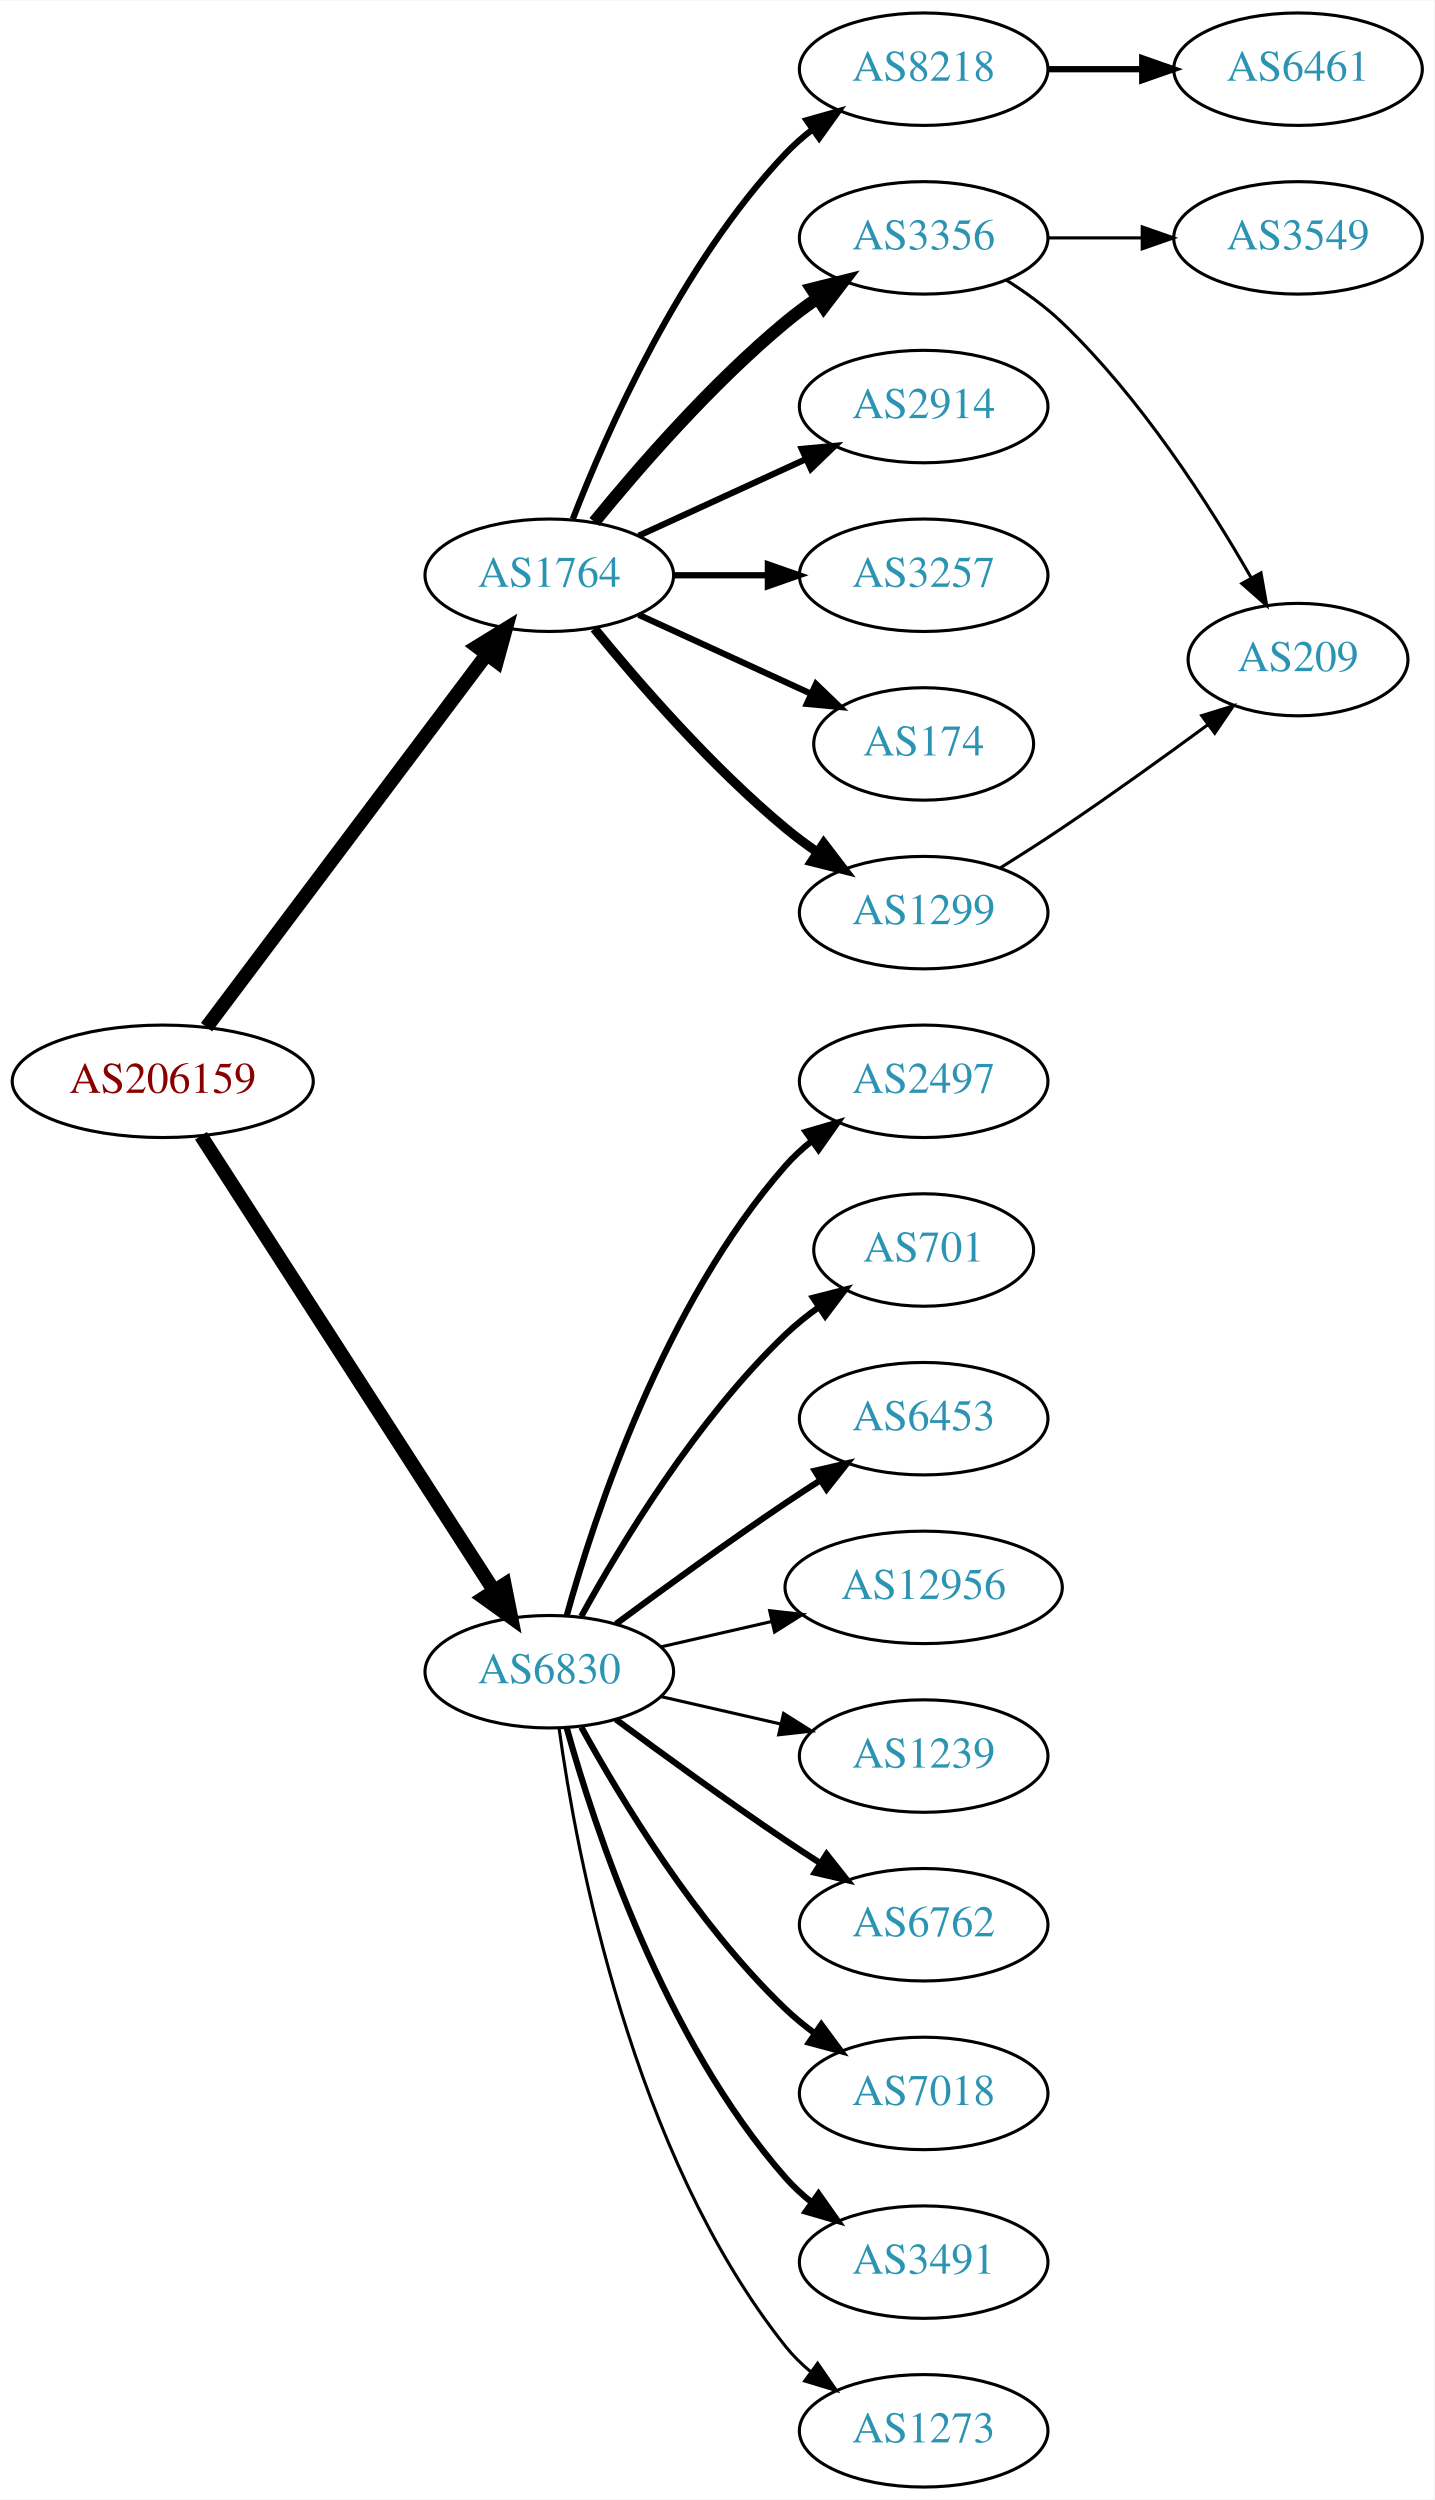
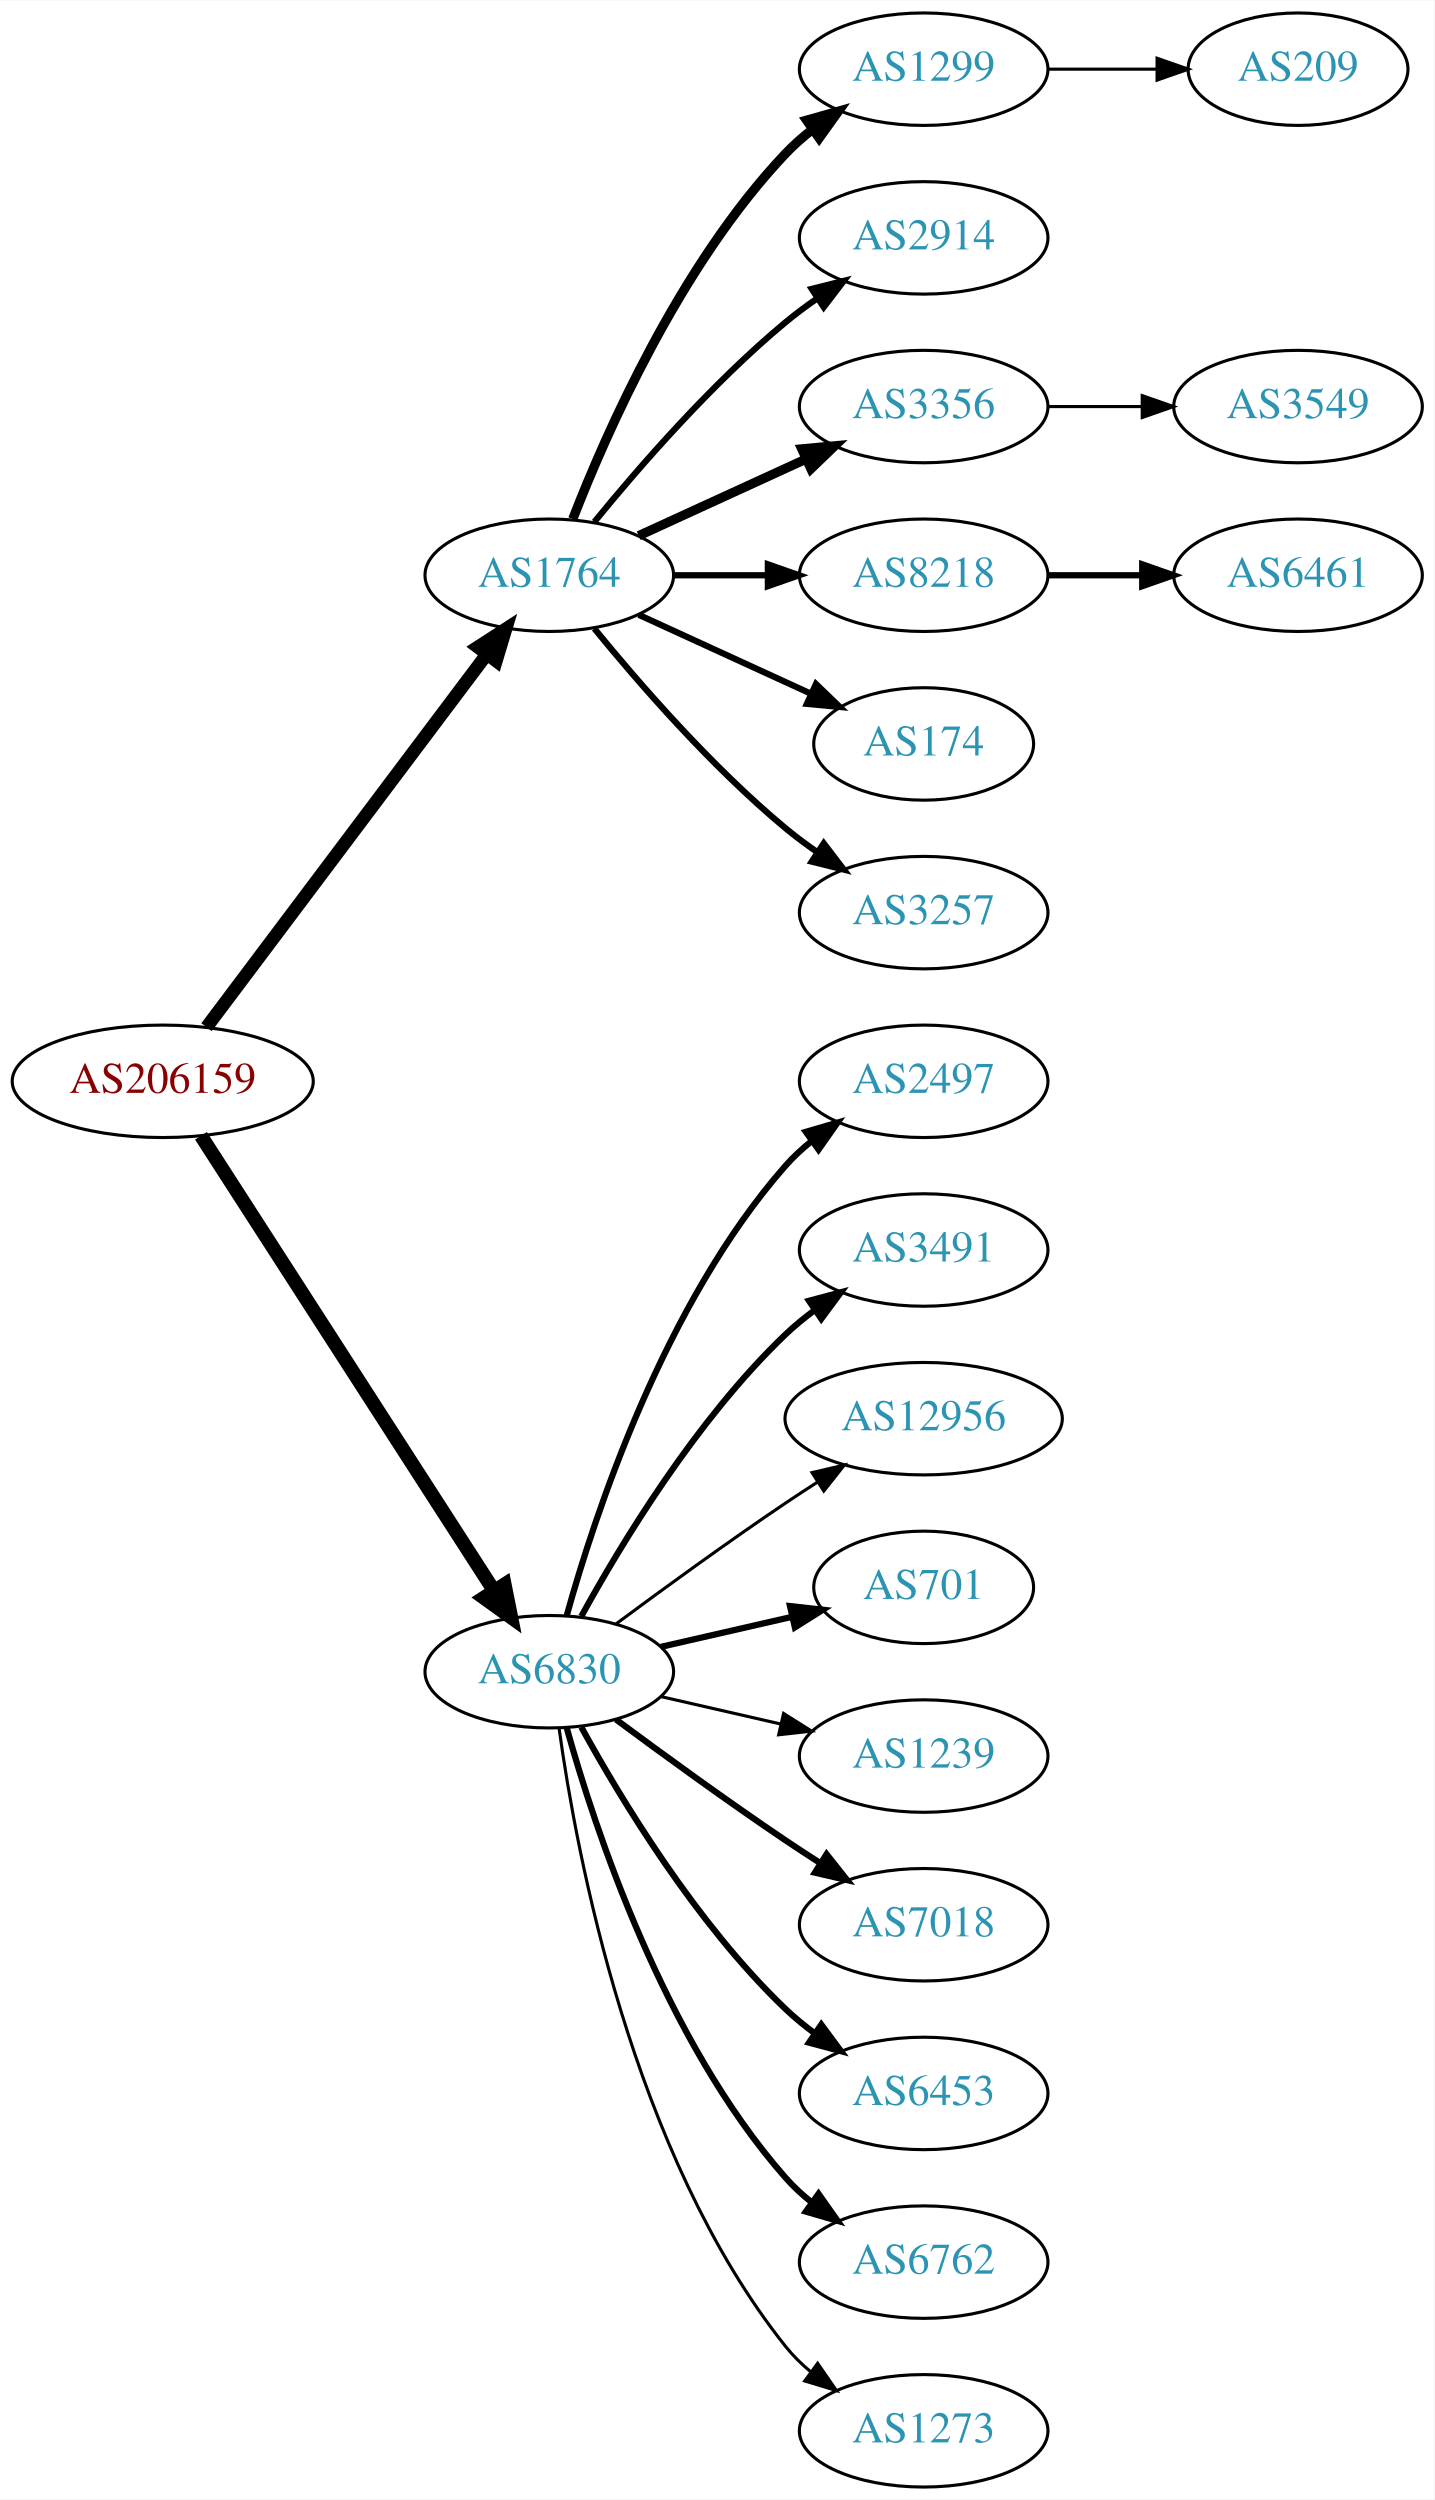
<svg xmlns="http://www.w3.org/2000/svg" xmlns:xlink="http://www.w3.org/1999/xlink" width="459pt" height="800pt" viewBox="0.00 0.00 459.17 800.00">
  <g id="graph0" class="graph" transform="scale(1 1) rotate(0) translate(4 796)">
    <polygon fill="white" stroke="none" points="-4,4 -4,-796 455.17,-796 455.17,4 -4,4" />
    <g id="node1" class="node">
      <g id="a_node1">
        <a xlink:href="/asn/206159" xlink:title="AS206159 ~ VAO-AS [AT]">
          <ellipse fill="#ffffff" stroke="black" cx="48.096" cy="-450" rx="48.192" ry="18" />
          <text text-anchor="middle" x="48.096" y="-446.3" font-family="Times,serif" font-size="14.00" fill="#880000">AS206159</text>
        </a>
      </g>
    </g>
    <g id="node2" class="node">
      <g id="a_node2">
        <a xlink:href="/asn/1764" xlink:title="AS1764 ~ NEXTLAYER-AS [AT]">
          <ellipse fill="#ffffff" stroke="black" cx="171.838" cy="-612" rx="39.794" ry="18" />
          <text text-anchor="middle" x="171.838" y="-608.3" font-family="Times,serif" font-size="14.00" fill="#2c94b3">AS1764</text>
        </a>
      </g>
    </g>
    <g id="edge1" class="edge">
-       <path fill="none" stroke="black" stroke-width="4.5" d="M62.124,-467.337C83.634,-495.96 126.675,-553.233 151.664,-586.486" />
-       <polygon fill="black" stroke="black" stroke-width="4.5" points="148.748,-589.159 157.903,-594.788 155.043,-584.428 148.748,-589.159" />
+       <path fill="none" stroke="black" stroke-width="4.2" d="M62.124,-467.337C83.634,-495.96 126.675,-553.233 151.664,-586.486" />
+       <polygon fill="black" stroke="black" stroke-width="4.2" points="148.957,-589.001 157.903,-594.788 154.833,-584.586 148.957,-589.001" />
    </g>
    <g id="node3" class="node">
      <g id="a_node3">
        <a xlink:href="/asn/6830" xlink:title="AS6830 ~ LGI-UPC [AT]">
          <ellipse fill="#ffffff" stroke="black" cx="171.838" cy="-261" rx="39.794" ry="18" />
          <text text-anchor="middle" x="171.838" y="-257.3" font-family="Times,serif" font-size="14.00" fill="#2c94b3">AS6830</text>
        </a>
      </g>
    </g>
    <g id="edge2" class="edge">
      <path fill="none" stroke="black" stroke-width="4.5" d="M60.331,-432.558C81.802,-399.225 128.767,-326.314 154.004,-287.134" />
      <polygon fill="black" stroke="black" stroke-width="4.5" points="157.525,-288.939 159.63,-278.4 150.905,-284.674 157.525,-288.939" />
    </g>
    <g id="node4" class="node">
      <g id="a_node4">
-         <a xlink:href="/asn/8218" xlink:title="AS8218 ~ legacy Neotelecoms [FR]">
+         <a xlink:href="/asn/1299" xlink:title="AS1299 ~ Telia Carrier [EU]">
          <ellipse fill="#ffffff" stroke="black" cx="291.681" cy="-774" rx="39.794" ry="18" />
-           <text text-anchor="middle" x="291.681" y="-770.3" font-family="Times,serif" font-size="14.00" fill="#2c94b3">AS8218</text>
+           <text text-anchor="middle" x="291.681" y="-770.3" font-family="Times,serif" font-size="14.00" fill="#2c94b3">AS1299</text>
        </a>
      </g>
    </g>
    <g id="edge3" class="edge">
-       <path fill="none" stroke="black" stroke-width="2" d="M179.361,-629.994C190.112,-657.728 213.769,-711.429 247.484,-747 250.07,-749.728 252.988,-752.294 256.056,-754.677" />
-       <polygon fill="black" stroke="black" stroke-width="2" points="254.21,-757.658 264.404,-760.543 258.234,-751.93 254.21,-757.658" />
+       <path fill="none" stroke="black" stroke-width="3" d="M179.361,-629.994C190.112,-657.728 213.769,-711.429 247.484,-747 250.07,-749.728 252.988,-752.294 256.056,-754.677" />
+       <polygon fill="black" stroke="black" stroke-width="3" points="254.21,-757.658 264.404,-760.543 258.234,-751.93 254.21,-757.658" />
    </g>
    <g id="node5" class="node">
      <g id="a_node5">
-         <a xlink:href="/asn/3356" xlink:title="AS3356 ~ Level 3 Parent, LLC [US]">
+         <a xlink:href="/asn/2914" xlink:title="AS2914 ~ NTT America, Inc. [US]">
          <ellipse fill="#ffffff" stroke="black" cx="291.681" cy="-720" rx="39.794" ry="18" />
-           <text text-anchor="middle" x="291.681" y="-716.3" font-family="Times,serif" font-size="14.00" fill="#2c94b3">AS3356</text>
+           <text text-anchor="middle" x="291.681" y="-716.3" font-family="Times,serif" font-size="14.00" fill="#2c94b3">AS2914</text>
        </a>
      </g>
    </g>
    <g id="edge4" class="edge">
-       <path fill="none" stroke="black" stroke-width="4" d="M186.257,-629.065C200.372,-646.375 223.786,-673.345 247.484,-693 250.701,-695.668 254.201,-698.27 257.772,-700.741" />
-       <polygon fill="black" stroke="black" stroke-width="4" points="255.85,-703.666 266.128,-706.236 259.695,-697.817 255.85,-703.666" />
+       <path fill="none" stroke="black" stroke-width="2" d="M186.257,-629.065C200.372,-646.375 223.786,-673.345 247.484,-693 250.701,-695.668 254.201,-698.27 257.772,-700.741" />
+       <polygon fill="black" stroke="black" stroke-width="2" points="255.85,-703.666 266.128,-706.236 259.695,-697.817 255.85,-703.666" />
    </g>
    <g id="node6" class="node">
      <g id="a_node6">
-         <a xlink:href="/asn/2914" xlink:title="AS2914 ~ NTT America, Inc. [US]">
+         <a xlink:href="/asn/3356" xlink:title="AS3356 ~ Level 3 Parent, LLC [US]">
          <ellipse fill="#ffffff" stroke="black" cx="291.681" cy="-666" rx="39.794" ry="18" />
-           <text text-anchor="middle" x="291.681" y="-662.3" font-family="Times,serif" font-size="14.00" fill="#2c94b3">AS2914</text>
+           <text text-anchor="middle" x="291.681" y="-662.3" font-family="Times,serif" font-size="14.00" fill="#2c94b3">AS3356</text>
        </a>
      </g>
    </g>
    <g id="edge5" class="edge">
-       <path fill="none" stroke="black" stroke-width="2" d="M200.467,-624.661C216.424,-631.973 236.694,-641.261 253.977,-649.181" />
-       <polygon fill="black" stroke="black" stroke-width="2" points="252.676,-652.435 263.225,-653.419 255.592,-646.071 252.676,-652.435" />
+       <path fill="none" stroke="black" stroke-width="3" d="M200.467,-624.661C216.424,-631.973 236.694,-641.261 253.977,-649.181" />
+       <polygon fill="black" stroke="black" stroke-width="3" points="252.676,-652.435 263.225,-653.419 255.592,-646.071 252.676,-652.435" />
    </g>
    <g id="node7" class="node">
      <g id="a_node7">
-         <a xlink:href="/asn/3257" xlink:title="AS3257 ~ GTT [DE]">
+         <a xlink:href="/asn/8218" xlink:title="AS8218 ~ legacy Neotelecoms [FR]">
          <ellipse fill="#ffffff" stroke="black" cx="291.681" cy="-612" rx="39.794" ry="18" />
-           <text text-anchor="middle" x="291.681" y="-608.3" font-family="Times,serif" font-size="14.00" fill="#2c94b3">AS3257</text>
+           <text text-anchor="middle" x="291.681" y="-608.3" font-family="Times,serif" font-size="14.00" fill="#2c94b3">AS8218</text>
        </a>
      </g>
    </g>
    <g id="edge6" class="edge">
      <path fill="none" stroke="black" stroke-width="2" d="M211.751,-612C221.304,-612 231.654,-612 241.616,-612" />
      <polygon fill="black" stroke="black" stroke-width="2" points="241.809,-615.5 251.809,-612 241.809,-608.5 241.809,-615.5" />
    </g>
    <g id="node8" class="node">
      <g id="a_node8">
        <a xlink:href="/asn/174" xlink:title="AS174 ~ Cogent Communications [US]">
          <ellipse fill="#ffffff" stroke="black" cx="291.681" cy="-558" rx="35.194" ry="18" />
          <text text-anchor="middle" x="291.681" y="-554.3" font-family="Times,serif" font-size="14.00" fill="#2c94b3">AS174</text>
        </a>
      </g>
    </g>
    <g id="edge7" class="edge">
      <path fill="none" stroke="black" stroke-width="2" d="M200.467,-599.339C216.883,-591.817 237.865,-582.202 255.461,-574.139" />
      <polygon fill="black" stroke="black" stroke-width="2" points="257.206,-577.189 264.839,-569.842 254.29,-570.826 257.206,-577.189" />
    </g>
    <g id="node9" class="node">
      <g id="a_node9">
-         <a xlink:href="/asn/1299" xlink:title="AS1299 ~ Telia Carrier [EU]">
+         <a xlink:href="/asn/3257" xlink:title="AS3257 ~ GTT [DE]">
          <ellipse fill="#ffffff" stroke="black" cx="291.681" cy="-504" rx="39.794" ry="18" />
-           <text text-anchor="middle" x="291.681" y="-500.3" font-family="Times,serif" font-size="14.00" fill="#2c94b3">AS1299</text>
+           <text text-anchor="middle" x="291.681" y="-500.3" font-family="Times,serif" font-size="14.00" fill="#2c94b3">AS3257</text>
        </a>
      </g>
    </g>
    <g id="edge8" class="edge">
-       <path fill="none" stroke="black" stroke-width="3" d="M186.257,-594.935C200.372,-577.625 223.786,-550.655 247.484,-531 250.701,-528.332 254.201,-525.73 257.772,-523.259" />
-       <polygon fill="black" stroke="black" stroke-width="3" points="259.695,-526.183 266.128,-517.764 255.85,-520.334 259.695,-526.183" />
-     </g>
-     <g id="node13" class="node">
-       <g id="a_node13">
+       <path fill="none" stroke="black" stroke-width="2" d="M186.257,-594.935C200.372,-577.625 223.786,-550.655 247.484,-531 250.701,-528.332 254.201,-525.73 257.772,-523.259" />
+       <polygon fill="black" stroke="black" stroke-width="2" points="259.695,-526.183 266.128,-517.764 255.85,-520.334 259.695,-526.183" />
+     </g>
+     <g id="node12" class="node">
+       <g id="a_node12">
        <a xlink:href="/asn/2497" xlink:title="AS2497 ~ Internet Initiative Japan Inc. [JP]">
          <ellipse fill="#ffffff" stroke="black" cx="291.681" cy="-450" rx="39.794" ry="18" />
          <text text-anchor="middle" x="291.681" y="-446.3" font-family="Times,serif" font-size="14.00" fill="#2c94b3">AS2497</text>
        </a>
      </g>
    </g>
-     <g id="edge12" class="edge">
+     <g id="edge11" class="edge">
      <path fill="none" stroke="black" stroke-width="2" d="M177.411,-278.946C186.317,-310.995 208.601,-378.842 247.484,-423 249.968,-425.821 252.818,-428.449 255.844,-430.871" />
      <polygon fill="black" stroke="black" stroke-width="2" points="253.961,-433.828 264.133,-436.791 258.029,-428.131 253.961,-433.828" />
    </g>
+     <g id="node13" class="node">
+       <g id="a_node13">
+         <a xlink:href="/asn/3491" xlink:title="AS3491 ~ PCCW Global, Inc. [US]">
+           <ellipse fill="#ffffff" stroke="black" cx="291.681" cy="-396" rx="39.794" ry="18" />
+           <text text-anchor="middle" x="291.681" y="-392.3" font-family="Times,serif" font-size="14.00" fill="#2c94b3">AS3491</text>
+         </a>
+       </g>
+     </g>
+     <g id="edge12" class="edge">
+       <path fill="none" stroke="black" stroke-width="2" d="M182.079,-278.713C194.625,-301.561 218.802,-341.611 247.484,-369 250.353,-371.739 253.542,-374.347 256.851,-376.785" />
+       <polygon fill="black" stroke="black" stroke-width="2" points="254.974,-379.742 265.21,-382.477 258.914,-373.956 254.974,-379.742" />
+     </g>
    <g id="node14" class="node">
      <g id="a_node14">
-         <a xlink:href="/asn/701" xlink:title="AS701 ~ UUNET [US]">
-           <ellipse fill="#ffffff" stroke="black" cx="291.681" cy="-396" rx="35.194" ry="18" />
-           <text text-anchor="middle" x="291.681" y="-392.3" font-family="Times,serif" font-size="14.00" fill="#2c94b3">AS701</text>
+         <a xlink:href="/asn/12956" xlink:title="AS12956 ~ TELXIUS [ES]">
+           <ellipse fill="#ffffff" stroke="black" cx="291.681" cy="-342" rx="44.393" ry="18" />
+           <text text-anchor="middle" x="291.681" y="-338.3" font-family="Times,serif" font-size="14.00" fill="#2c94b3">AS12956</text>
        </a>
      </g>
    </g>
    <g id="edge13" class="edge">
-       <path fill="none" stroke="black" stroke-width="2" d="M182.079,-278.713C194.625,-301.561 218.802,-341.611 247.484,-369 250.738,-372.107 254.405,-375.046 258.192,-377.76" />
-       <polygon fill="black" stroke="black" stroke-width="2" points="256.294,-380.701 266.56,-383.322 260.169,-374.872 256.294,-380.701" />
+       <path fill="none" stroke="black" d="M193.168,-276.277C208.031,-287.304 228.775,-302.407 247.484,-315 250.774,-317.215 254.237,-319.482 257.711,-321.715" />
+       <polygon fill="black" stroke="black" points="255.959,-324.748 266.279,-327.148 259.708,-318.837 255.959,-324.748" />
    </g>
    <g id="node15" class="node">
      <g id="a_node15">
-         <a xlink:href="/asn/6453" xlink:title="AS6453 ~ TATA COMMUNICATIONS (AMERICA) INC [US]">
-           <ellipse fill="#ffffff" stroke="black" cx="291.681" cy="-342" rx="39.794" ry="18" />
-           <text text-anchor="middle" x="291.681" y="-338.3" font-family="Times,serif" font-size="14.00" fill="#2c94b3">AS6453</text>
+         <a xlink:href="/asn/701" xlink:title="AS701 ~ UUNET [US]">
+           <ellipse fill="#ffffff" stroke="black" cx="291.681" cy="-288" rx="35.194" ry="18" />
+           <text text-anchor="middle" x="291.681" y="-284.3" font-family="Times,serif" font-size="14.00" fill="#2c94b3">AS701</text>
        </a>
      </g>
    </g>
    <g id="edge14" class="edge">
-       <path fill="none" stroke="black" stroke-width="2" d="M193.168,-276.277C208.031,-287.304 228.775,-302.407 247.484,-315 251.033,-317.389 254.784,-319.839 258.532,-322.242" />
-       <polygon fill="black" stroke="black" stroke-width="2" points="256.858,-325.325 267.181,-327.712 260.6,-319.409 256.858,-325.325" />
+       <path fill="none" stroke="black" stroke-width="2" d="M207.557,-268.955C220.65,-271.955 235.672,-275.396 249.313,-278.522" />
+       <polygon fill="black" stroke="black" stroke-width="2" points="248.891,-282.016 259.42,-280.838 250.454,-275.193 248.891,-282.016" />
    </g>
    <g id="node16" class="node">
      <g id="a_node16">
-         <a xlink:href="/asn/12956" xlink:title="AS12956 ~ TELXIUS [ES]">
-           <ellipse fill="#ffffff" stroke="black" cx="291.681" cy="-288" rx="44.393" ry="18" />
-           <text text-anchor="middle" x="291.681" y="-284.3" font-family="Times,serif" font-size="14.00" fill="#2c94b3">AS12956</text>
-         </a>
-       </g>
-     </g>
-     <g id="edge15" class="edge">
-       <path fill="none" stroke="black" d="M207.557,-268.955C218.696,-271.507 231.231,-274.379 243.124,-277.104" />
-       <polygon fill="black" stroke="black" points="242.389,-280.526 252.918,-279.348 243.953,-273.703 242.389,-280.526" />
-     </g>
-     <g id="node17" class="node">
-       <g id="a_node17">
        <a xlink:href="/asn/1239" xlink:title="AS1239 ~ Sprint [US]">
          <ellipse fill="#ffffff" stroke="black" cx="291.681" cy="-234" rx="39.794" ry="18" />
          <text text-anchor="middle" x="291.681" y="-230.3" font-family="Times,serif" font-size="14.00" fill="#2c94b3">AS1239</text>
        </a>
      </g>
    </g>
-     <g id="edge16" class="edge">
+     <g id="edge15" class="edge">
      <path fill="none" stroke="black" d="M207.557,-253.045C219.557,-250.296 233.178,-247.175 245.871,-244.267" />
      <polygon fill="black" stroke="black" points="246.836,-247.636 255.802,-241.991 245.273,-240.813 246.836,-247.636" />
    </g>
+     <g id="node17" class="node">
+       <g id="a_node17">
+         <a xlink:href="/asn/7018" xlink:title="AS7018 ~ AT&amp;T Services, Inc. [US]">
+           <ellipse fill="#ffffff" stroke="black" cx="291.681" cy="-180" rx="39.794" ry="18" />
+           <text text-anchor="middle" x="291.681" y="-176.3" font-family="Times,serif" font-size="14.00" fill="#2c94b3">AS7018</text>
+         </a>
+       </g>
+     </g>
+     <g id="edge16" class="edge">
+       <path fill="none" stroke="black" stroke-width="2" d="M193.168,-245.723C208.031,-234.696 228.775,-219.593 247.484,-207 251.033,-204.611 254.784,-202.161 258.532,-199.758" />
+       <polygon fill="black" stroke="black" stroke-width="2" points="260.6,-202.591 267.181,-194.288 256.858,-196.675 260.6,-202.591" />
+     </g>
    <g id="node18" class="node">
      <g id="a_node18">
-         <a xlink:href="/asn/6762" xlink:title="AS6762 ~ TELECOM ITALIA SPARKLE S.p.A. [IT]">
-           <ellipse fill="#ffffff" stroke="black" cx="291.681" cy="-180" rx="39.794" ry="18" />
-           <text text-anchor="middle" x="291.681" y="-176.3" font-family="Times,serif" font-size="14.00" fill="#2c94b3">AS6762</text>
+         <a xlink:href="/asn/6453" xlink:title="AS6453 ~ TATA COMMUNICATIONS (AMERICA) INC [US]">
+           <ellipse fill="#ffffff" stroke="black" cx="291.681" cy="-126" rx="39.794" ry="18" />
+           <text text-anchor="middle" x="291.681" y="-122.3" font-family="Times,serif" font-size="14.00" fill="#2c94b3">AS6453</text>
        </a>
      </g>
    </g>
    <g id="edge17" class="edge">
-       <path fill="none" stroke="black" stroke-width="2" d="M193.168,-245.723C208.031,-234.696 228.775,-219.593 247.484,-207 251.033,-204.611 254.784,-202.161 258.532,-199.758" />
-       <polygon fill="black" stroke="black" stroke-width="2" points="260.6,-202.591 267.181,-194.288 256.858,-196.675 260.6,-202.591" />
+       <path fill="none" stroke="black" stroke-width="2" d="M182.079,-243.287C194.625,-220.439 218.802,-180.389 247.484,-153 250.353,-150.261 253.542,-147.653 256.851,-145.215" />
+       <polygon fill="black" stroke="black" stroke-width="2" points="258.914,-148.044 265.21,-139.523 254.974,-142.258 258.914,-148.044" />
    </g>
    <g id="node19" class="node">
      <g id="a_node19">
-         <a xlink:href="/asn/7018" xlink:title="AS7018 ~ AT&amp;T Services, Inc. [US]">
-           <ellipse fill="#ffffff" stroke="black" cx="291.681" cy="-126" rx="39.794" ry="18" />
-           <text text-anchor="middle" x="291.681" y="-122.3" font-family="Times,serif" font-size="14.00" fill="#2c94b3">AS7018</text>
+         <a xlink:href="/asn/6762" xlink:title="AS6762 ~ TELECOM ITALIA SPARKLE S.p.A. [IT]">
+           <ellipse fill="#ffffff" stroke="black" cx="291.681" cy="-72" rx="39.794" ry="18" />
+           <text text-anchor="middle" x="291.681" y="-68.3" font-family="Times,serif" font-size="14.00" fill="#2c94b3">AS6762</text>
        </a>
      </g>
    </g>
    <g id="edge18" class="edge">
-       <path fill="none" stroke="black" stroke-width="2" d="M182.079,-243.287C194.625,-220.439 218.802,-180.389 247.484,-153 250.353,-150.261 253.542,-147.653 256.851,-145.215" />
-       <polygon fill="black" stroke="black" stroke-width="2" points="258.914,-148.044 265.21,-139.523 254.974,-142.258 258.914,-148.044" />
+       <path fill="none" stroke="black" stroke-width="2" d="M177.411,-243.054C186.317,-211.005 208.601,-143.158 247.484,-99 249.968,-96.179 252.818,-93.551 255.844,-91.129" />
+       <polygon fill="black" stroke="black" stroke-width="2" points="258.029,-93.869 264.133,-85.209 253.961,-88.172 258.029,-93.869" />
    </g>
    <g id="node20" class="node">
      <g id="a_node20">
-         <a xlink:href="/asn/3491" xlink:title="AS3491 ~ PCCW Global, Inc. [US]">
-           <ellipse fill="#ffffff" stroke="black" cx="291.681" cy="-72" rx="39.794" ry="18" />
-           <text text-anchor="middle" x="291.681" y="-68.3" font-family="Times,serif" font-size="14.00" fill="#2c94b3">AS3491</text>
-         </a>
-       </g>
-     </g>
-     <g id="edge19" class="edge">
-       <path fill="none" stroke="black" stroke-width="2" d="M177.411,-243.054C186.317,-211.005 208.601,-143.158 247.484,-99 249.968,-96.179 252.818,-93.551 255.844,-91.129" />
-       <polygon fill="black" stroke="black" stroke-width="2" points="258.029,-93.869 264.133,-85.209 253.961,-88.172 258.029,-93.869" />
-     </g>
-     <g id="node21" class="node">
-       <g id="a_node21">
        <a xlink:href="/asn/1273" xlink:title="AS1273 ~ Vodafone Group PLC [EU]">
          <ellipse fill="#ffffff" stroke="black" cx="291.681" cy="-18" rx="39.794" ry="18" />
          <text text-anchor="middle" x="291.681" y="-14.3" font-family="Times,serif" font-size="14.00" fill="#2c94b3">AS1273</text>
        </a>
      </g>
    </g>
-     <g id="edge20" class="edge">
+     <g id="edge19" class="edge">
      <path fill="none" stroke="black" d="M174.977,-242.83C180.477,-203.026 198.303,-106.767 247.484,-45 249.826,-42.06 252.58,-39.351 255.546,-36.879" />
      <polygon fill="black" stroke="black" points="257.738,-39.612 263.752,-30.89 253.611,-33.958 257.738,-39.612" />
    </g>
+     <g id="node21" class="node">
+       <g id="a_node21">
+         <a xlink:href="/asn/209" xlink:title="AS209 ~ CenturyLink Communications, LLC [US]">
+           <ellipse fill="#ffffff" stroke="black" cx="411.523" cy="-774" rx="35.194" ry="18" />
+           <text text-anchor="middle" x="411.523" y="-770.3" font-family="Times,serif" font-size="14.00" fill="#2c94b3">AS209</text>
+         </a>
+       </g>
+     </g>
+     <g id="edge20" class="edge">
+       <path fill="none" stroke="black" d="M331.593,-774C342.68,-774 354.839,-774 366.222,-774" />
+       <polygon fill="black" stroke="black" points="366.404,-777.5 376.404,-774 366.403,-770.5 366.404,-777.5" />
+     </g>
    <g id="node10" class="node">
      <g id="a_node10">
-         <a xlink:href="/asn/6461" xlink:title="AS6461 ~ Zayo Bandwidth [US]">
-           <ellipse fill="#ffffff" stroke="black" cx="411.523" cy="-774" rx="39.794" ry="18" />
-           <text text-anchor="middle" x="411.523" y="-770.3" font-family="Times,serif" font-size="14.00" fill="#2c94b3">AS6461</text>
+         <a xlink:href="/asn/3549" xlink:title="AS3549 ~ Level 3 Parent, LLC [US]">
+           <ellipse fill="#ffffff" stroke="black" cx="411.523" cy="-666" rx="39.794" ry="18" />
+           <text text-anchor="middle" x="411.523" y="-662.3" font-family="Times,serif" font-size="14.00" fill="#2c94b3">AS3549</text>
        </a>
      </g>
    </g>
    <g id="edge9" class="edge">
-       <path fill="none" stroke="black" stroke-width="2" d="M331.593,-774C341.146,-774 351.496,-774 361.459,-774" />
-       <polygon fill="black" stroke="black" stroke-width="2" points="361.651,-777.5 371.651,-774 361.651,-770.5 361.651,-777.5" />
+       <path fill="none" stroke="black" d="M331.593,-666C341.146,-666 351.496,-666 361.459,-666" />
+       <polygon fill="black" stroke="black" points="361.651,-669.5 371.651,-666 361.651,-662.5 361.651,-669.5" />
    </g>
    <g id="node11" class="node">
      <g id="a_node11">
-         <a xlink:href="/asn/3549" xlink:title="AS3549 ~ Level 3 Parent, LLC [US]">
-           <ellipse fill="#ffffff" stroke="black" cx="411.523" cy="-720" rx="39.794" ry="18" />
-           <text text-anchor="middle" x="411.523" y="-716.3" font-family="Times,serif" font-size="14.00" fill="#2c94b3">AS3549</text>
+         <a xlink:href="/asn/6461" xlink:title="AS6461 ~ Zayo Bandwidth [US]">
+           <ellipse fill="#ffffff" stroke="black" cx="411.523" cy="-612" rx="39.794" ry="18" />
+           <text text-anchor="middle" x="411.523" y="-608.3" font-family="Times,serif" font-size="14.00" fill="#2c94b3">AS6461</text>
        </a>
      </g>
    </g>
    <g id="edge10" class="edge">
-       <path fill="none" stroke="black" d="M331.593,-720C341.146,-720 351.496,-720 361.459,-720" />
-       <polygon fill="black" stroke="black" points="361.651,-723.5 371.651,-720 361.651,-716.5 361.651,-723.5" />
-     </g>
-     <g id="node12" class="node">
-       <g id="a_node12">
-         <a xlink:href="/asn/209" xlink:title="AS209 ~ CenturyLink Communications, LLC [US]">
-           <ellipse fill="#ffffff" stroke="black" cx="411.523" cy="-585" rx="35.194" ry="18" />
-           <text text-anchor="middle" x="411.523" y="-581.3" font-family="Times,serif" font-size="14.00" fill="#2c94b3">AS209</text>
-         </a>
-       </g>
-     </g>
-     <g id="edge11" class="edge">
-       <path fill="none" stroke="black" d="M318.151,-706.477C324.315,-702.578 330.632,-698.008 335.877,-693 361.231,-668.789 383.065,-634.685 396.456,-611.315" />
-       <polygon fill="black" stroke="black" points="399.661,-612.756 401.497,-602.321 393.554,-609.333 399.661,-612.756" />
-     </g>
-     <g id="edge21" class="edge">
-       <path fill="none" stroke="black" d="M316.18,-518.288C322.622,-522.312 329.567,-526.753 335.877,-531 351.59,-541.577 368.739,-553.924 382.633,-564.139" />
-       <polygon fill="black" stroke="black" points="380.699,-567.062 390.822,-570.19 384.859,-561.432 380.699,-567.062" />
+       <path fill="none" stroke="black" stroke-width="2" d="M331.593,-612C341.146,-612 351.496,-612 361.459,-612" />
+       <polygon fill="black" stroke="black" stroke-width="2" points="361.651,-615.5 371.651,-612 361.651,-608.5 361.651,-615.5" />
    </g>
  </g>
</svg>
